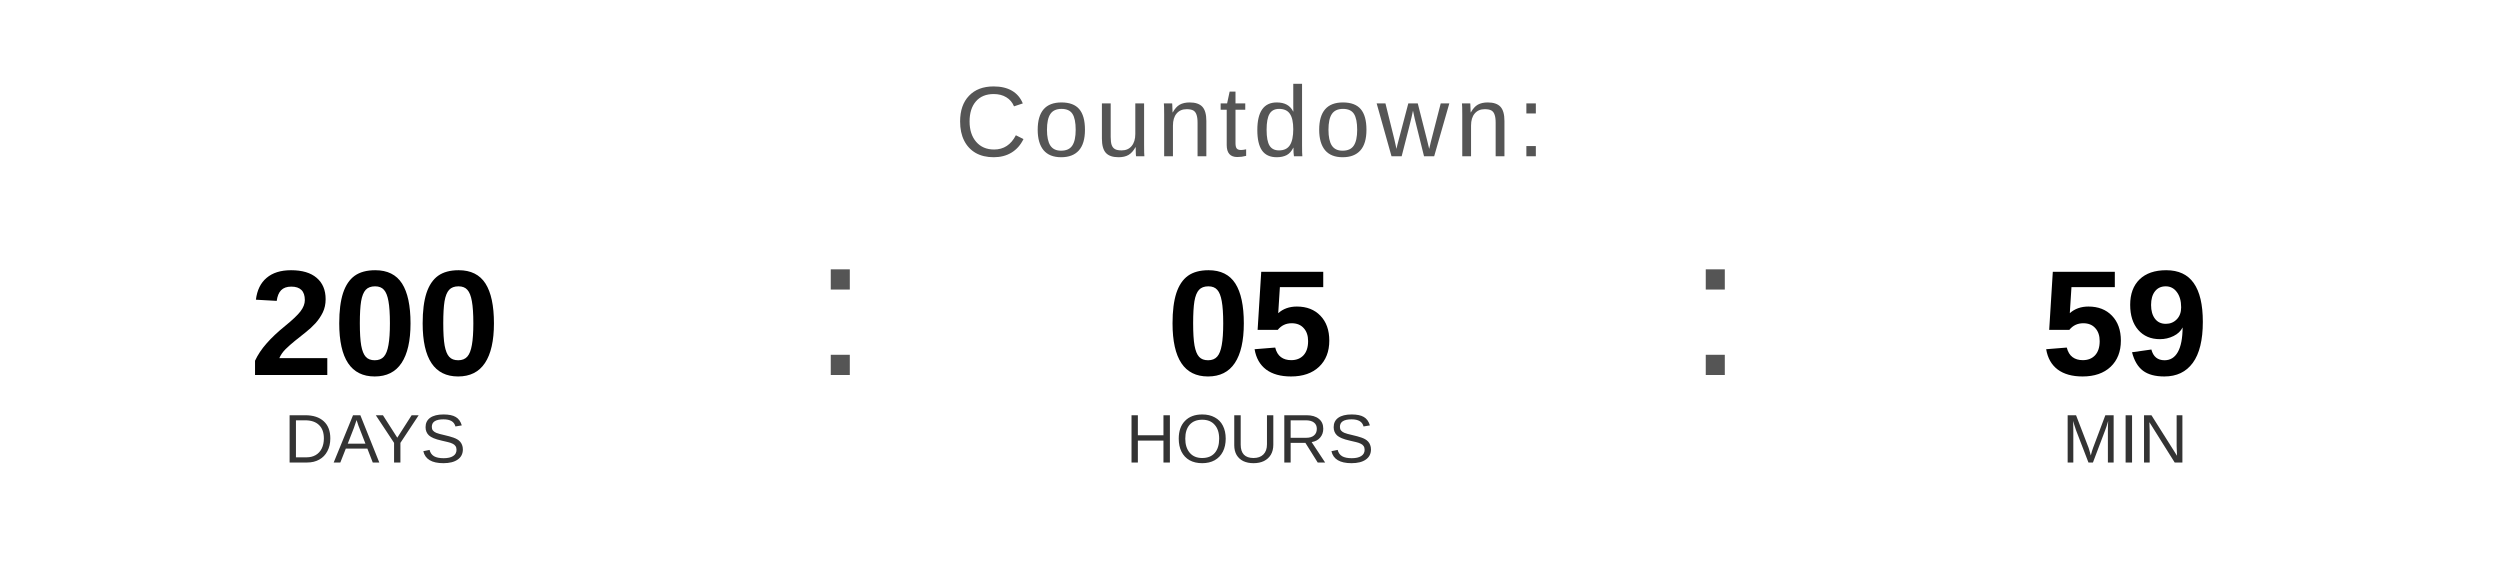
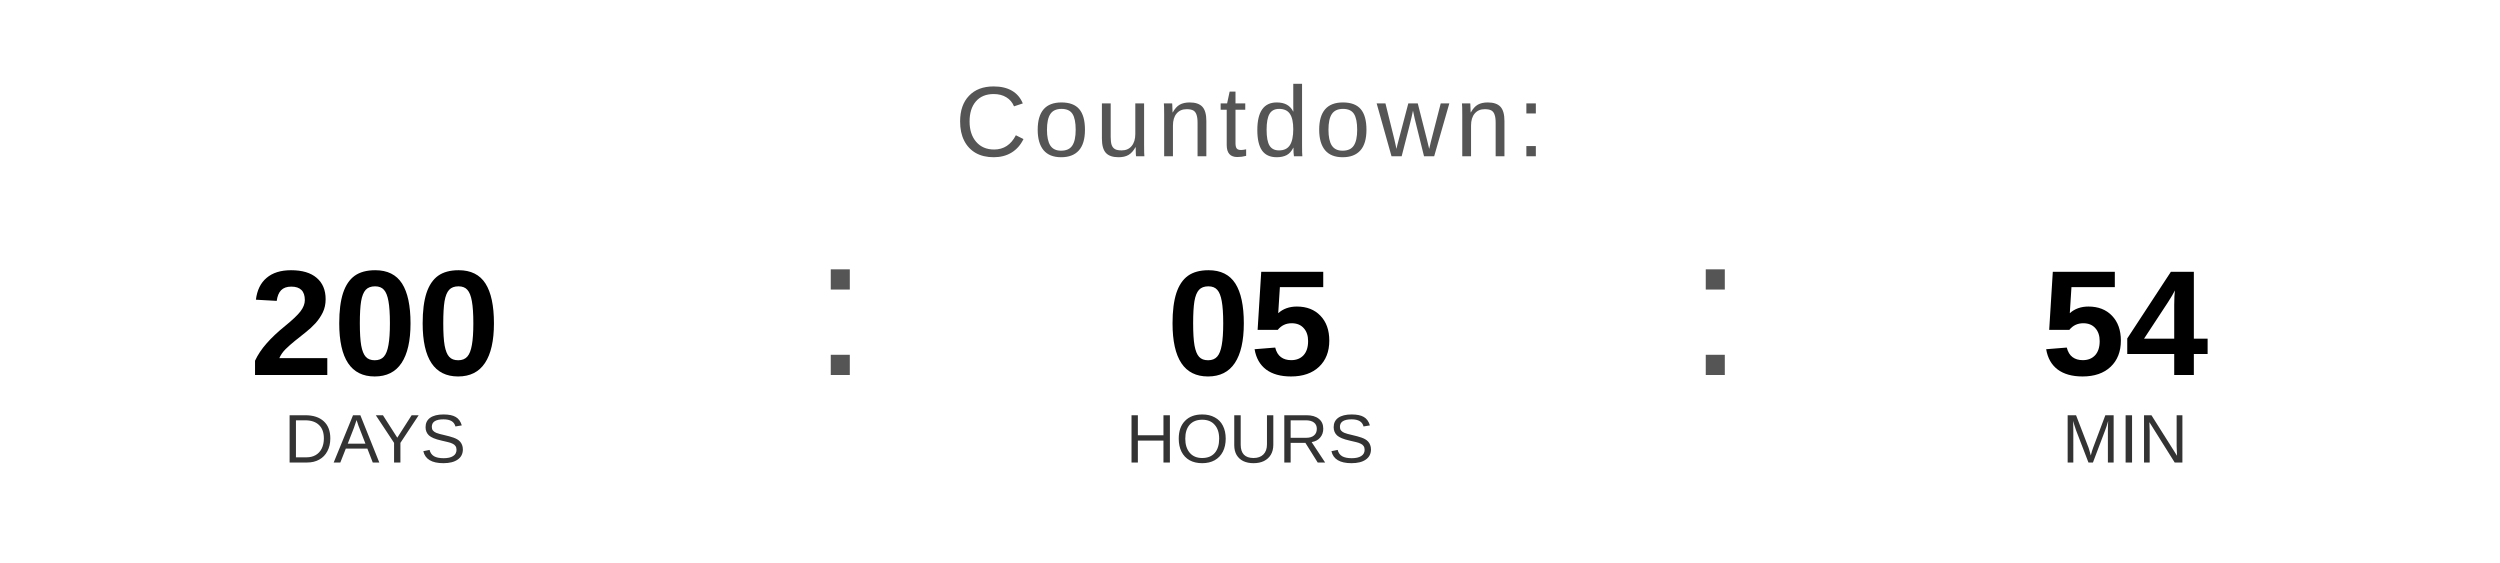
<svg xmlns="http://www.w3.org/2000/svg" width="400" height="90" viewBox="0 0 400 90">
  <text x="200" y="25" font-family="Arial, Helvetica, sans-serif" font-size="16" fill="#555555" text-anchor="middle" letter-spacing="1">
    Countdown:
  </text>
  <text x="60" y="60" font-family="Arial, Helvetica, sans-serif" font-size="24" font-weight="bold" fill="#000000" text-anchor="middle">200</text>
  <text x="60" y="74" font-family="Arial, Helvetica, sans-serif" font-size="11" fill="#333333" text-anchor="middle">DAYS</text>
  <text x="130" y="60" font-family="Arial, sans-serif" font-size="32" fill="#555555">:</text>
  <text x="200" y="60" font-family="Arial, Helvetica, sans-serif" font-size="24" font-weight="bold" fill="#000000" text-anchor="middle">05</text>
  <text x="200" y="74" font-family="Arial, Helvetica, sans-serif" font-size="11" fill="#333333" text-anchor="middle">HOURS</text>
  <text x="270" y="60" font-family="Arial, sans-serif" font-size="32" fill="#555555">:</text>
-   <text x="340" y="60" font-family="Arial, Helvetica, sans-serif" font-size="24" font-weight="bold" fill="#000000" text-anchor="middle">59</text>
+   <text x="340" y="60" font-family="Arial, Helvetica, sans-serif" font-size="24" font-weight="bold" fill="#000000" text-anchor="middle">54</text>
  <text x="340" y="74" font-family="Arial, Helvetica, sans-serif" font-size="11" fill="#333333" text-anchor="middle">MIN</text>
</svg>
